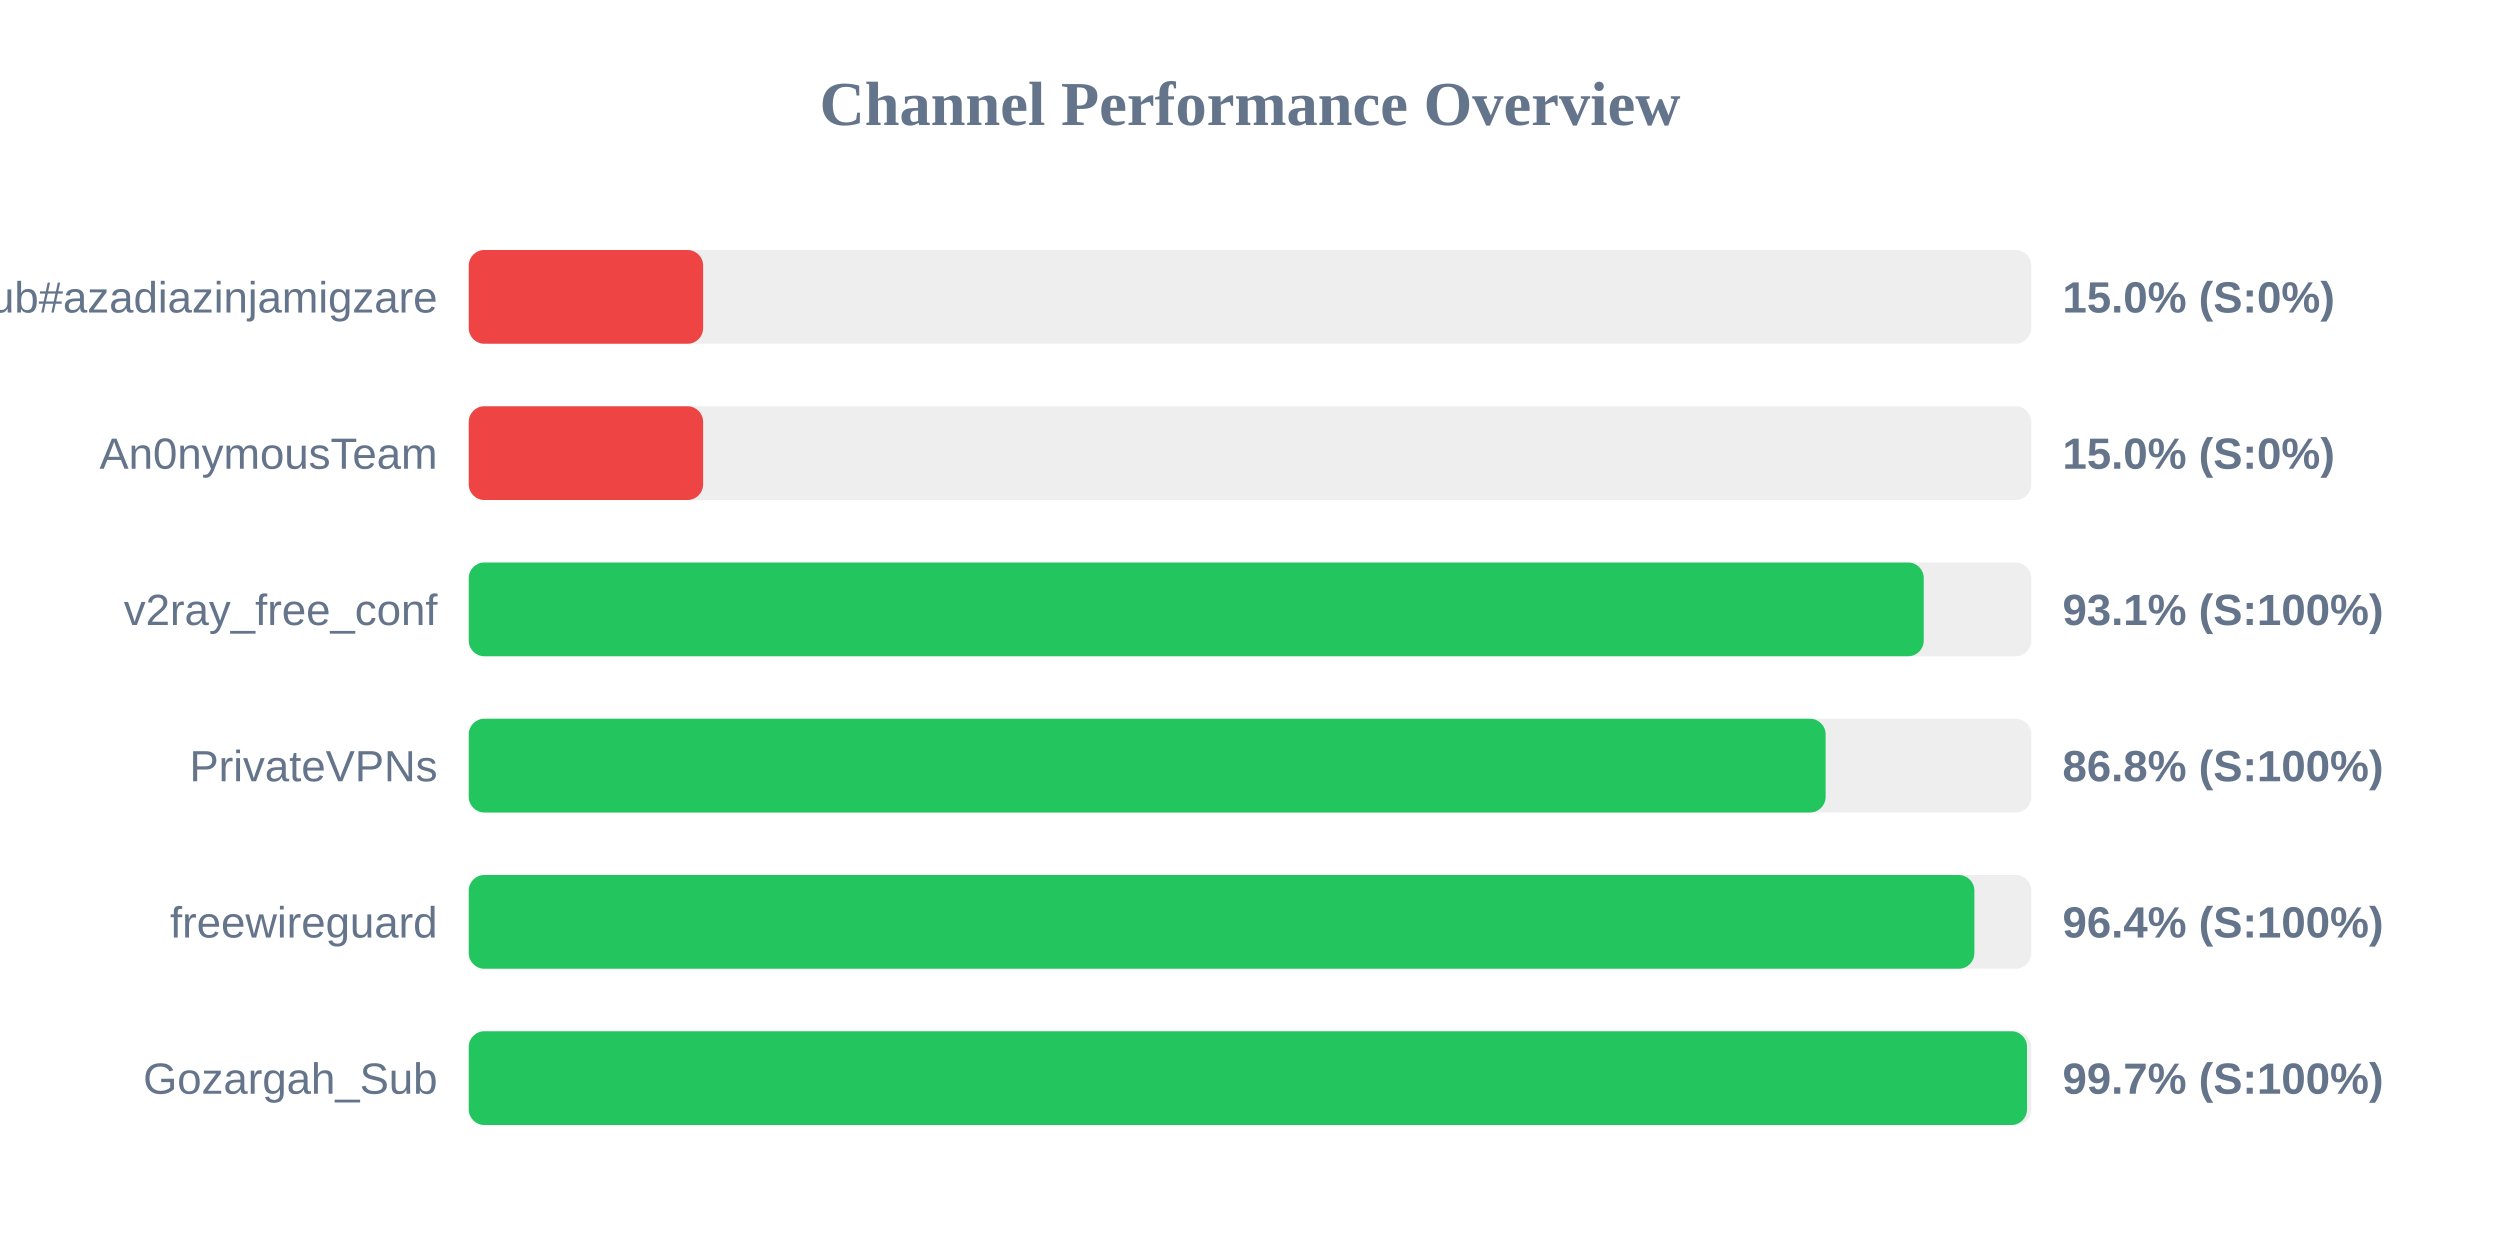
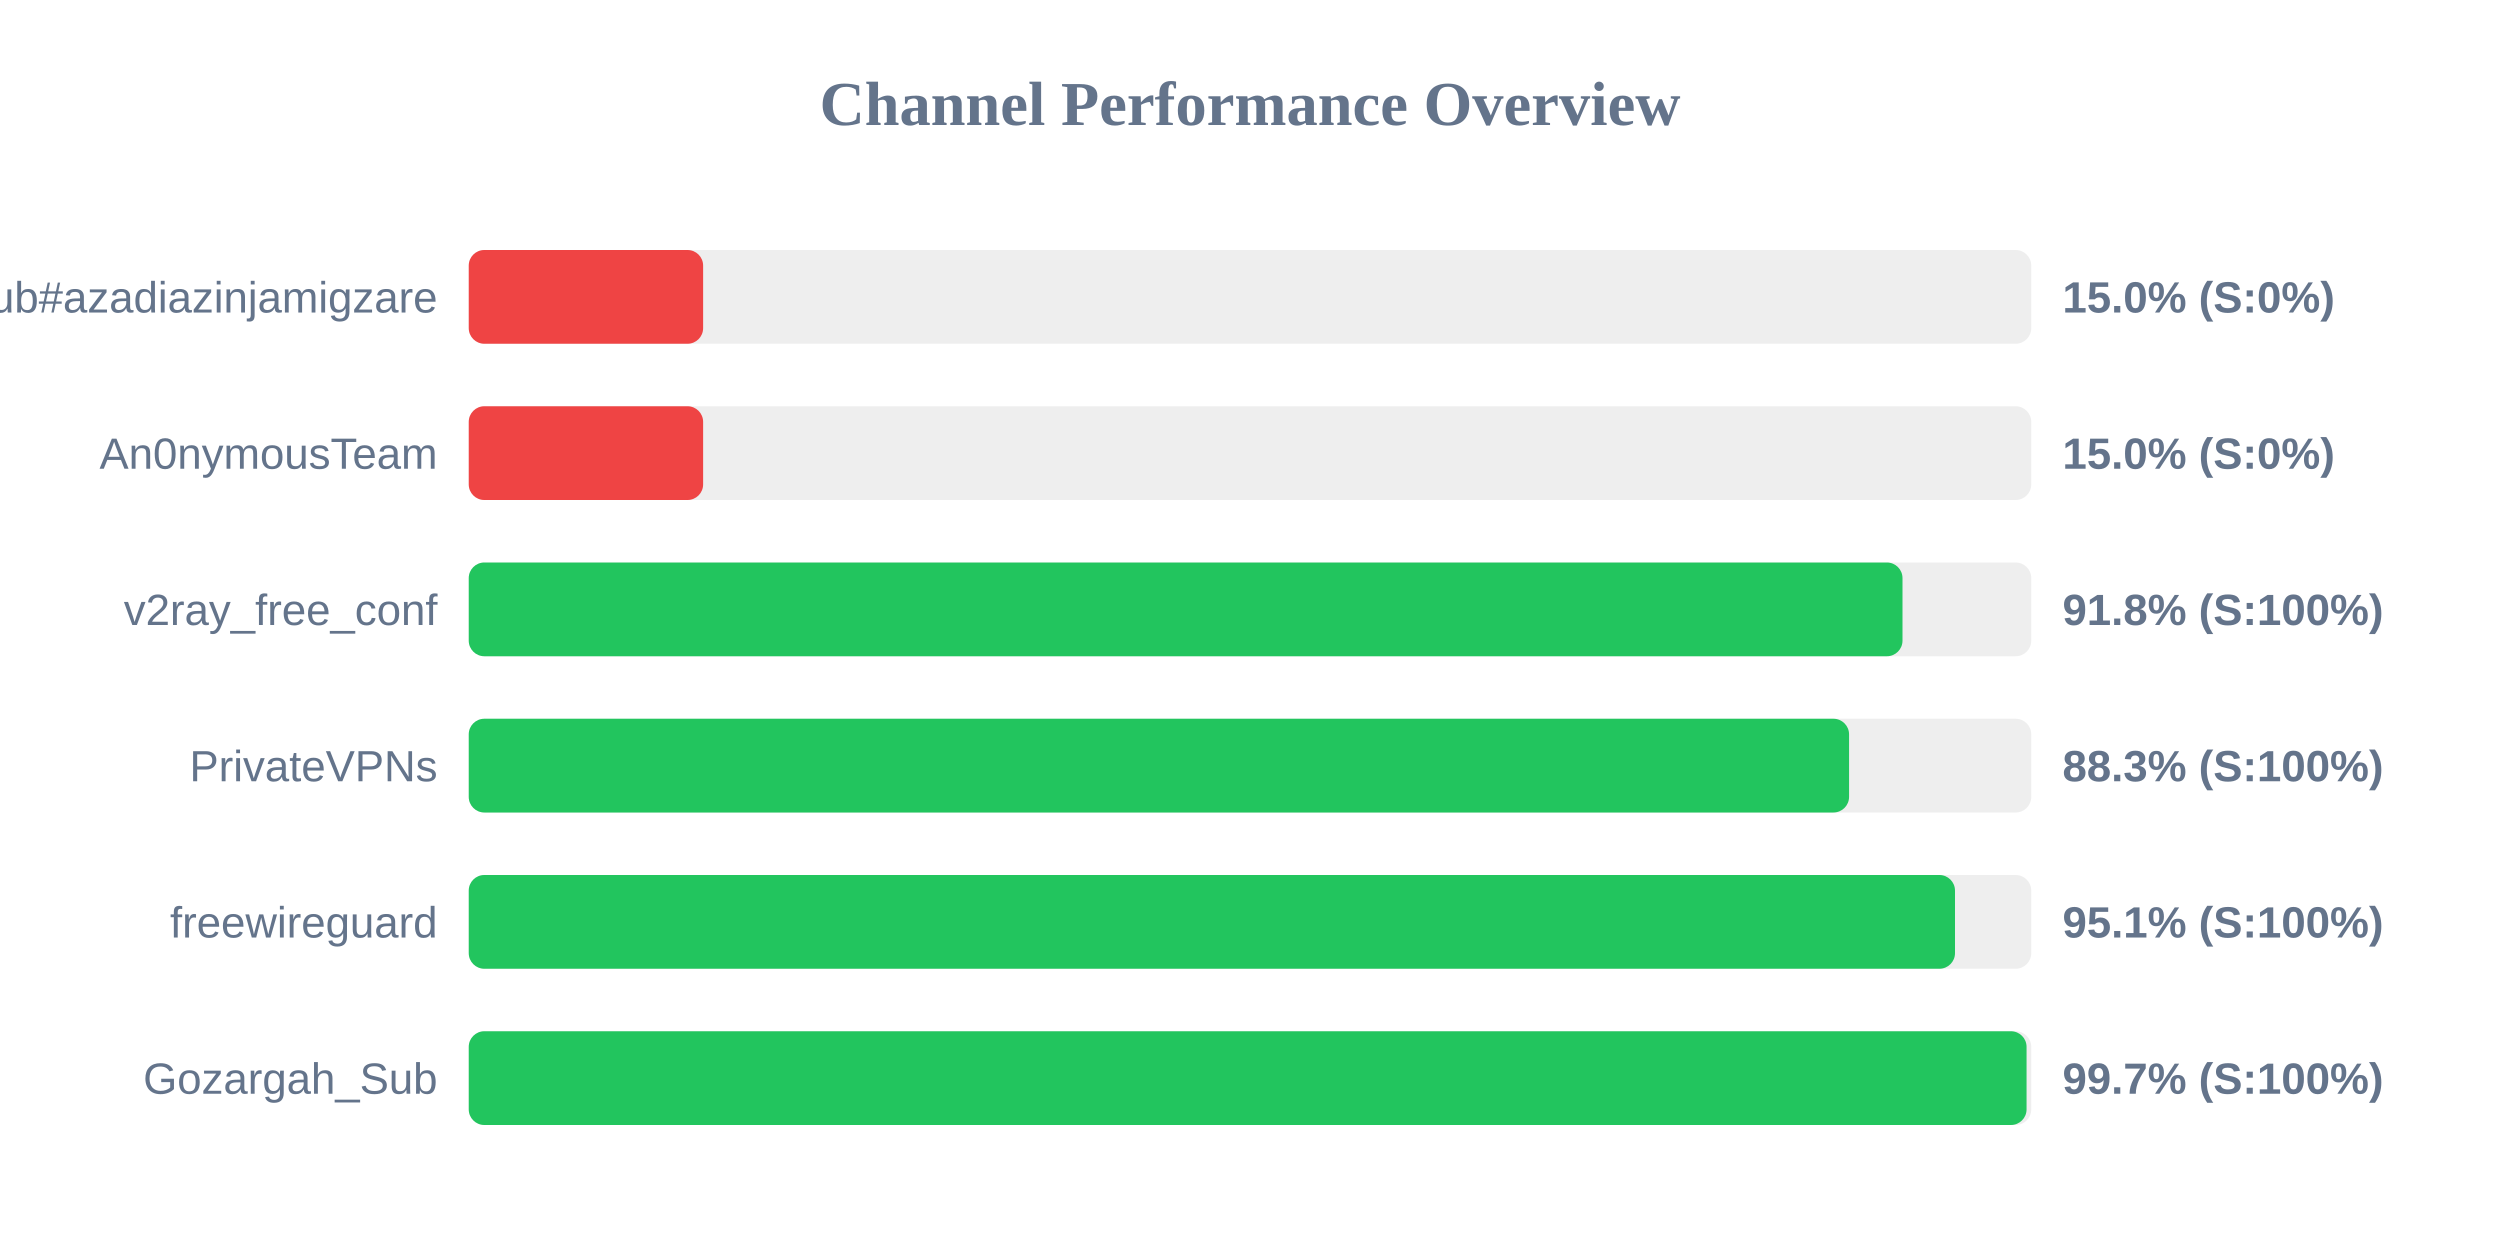
<svg xmlns="http://www.w3.org/2000/svg" width="800" height="400" version="1.1">
  <style>
        .row { font: 14px Arial; fill: #64748b; }
        .score { font: bold 14px Arial; fill: #64748b; }
    </style>
  <text x="400" y="40" text-anchor="middle" font-size="20px" font-weight="bold" fill="#64748b">Channel Performance Overview</text>
  <rect x="150" y="80" width="500" height="30" fill="#eee" rx="5" />
  <rect x="150" y="80" width="75.0" height="30" fill="#ef4444" rx="5" />
  <text x="140" y="100" text-anchor="end" class="row">Sub#azadiazinjamigzare</text>
  <text x="660" y="100" text-anchor="start" class="score">15.0% (S:0%)</text>
  <rect x="150" y="130" width="500" height="30" fill="#eee" rx="5" />
  <rect x="150" y="130" width="75.0" height="30" fill="#ef4444" rx="5" />
  <text x="140" y="150" text-anchor="end" class="row">An0nymousTeam</text>
  <text x="660" y="150" text-anchor="start" class="score">15.0% (S:0%)</text>
  <rect x="150" y="180" width="500" height="30" fill="#eee" rx="5" />
-   <rect x="150" y="180" width="465.6" height="30" fill="#22c55e" rx="5" />
+   <rect x="150" y="180" width="458.8" height="30" fill="#22c55e" rx="5" />
  <text x="140" y="200" text-anchor="end" class="row">v2ray_free_conf</text>
-   <text x="660" y="200" text-anchor="start" class="score">93.1% (S:100%)</text>
+   <text x="660" y="200" text-anchor="start" class="score">91.8% (S:100%)</text>
  <rect x="150" y="230" width="500" height="30" fill="#eee" rx="5" />
-   <rect x="150" y="230" width="434.2" height="30" fill="#22c55e" rx="5" />
+   <rect x="150" y="230" width="441.7" height="30" fill="#22c55e" rx="5" />
  <text x="140" y="250" text-anchor="end" class="row">PrivateVPNs</text>
-   <text x="660" y="250" text-anchor="start" class="score">86.8% (S:100%)</text>
+   <text x="660" y="250" text-anchor="start" class="score">88.3% (S:100%)</text>
  <rect x="150" y="280" width="500" height="30" fill="#eee" rx="5" />
-   <rect x="150" y="280" width="481.8" height="30" fill="#22c55e" rx="5" />
+   <rect x="150" y="280" width="475.6" height="30" fill="#22c55e" rx="5" />
  <text x="140" y="300" text-anchor="end" class="row">freewireguard</text>
-   <text x="660" y="300" text-anchor="start" class="score">96.4% (S:100%)</text>
+   <text x="660" y="300" text-anchor="start" class="score">95.1% (S:100%)</text>
  <rect x="150" y="330" width="500" height="30" fill="#eee" rx="5" />
-   <rect x="150" y="330" width="498.65" height="30" fill="#22c55e" rx="5" />
+   <rect x="150" y="330" width="498.5" height="30" fill="#22c55e" rx="5" />
  <text x="140" y="350" text-anchor="end" class="row">Gozargah_Sub</text>
  <text x="660" y="350" text-anchor="start" class="score">99.7% (S:100%)</text>
</svg>
